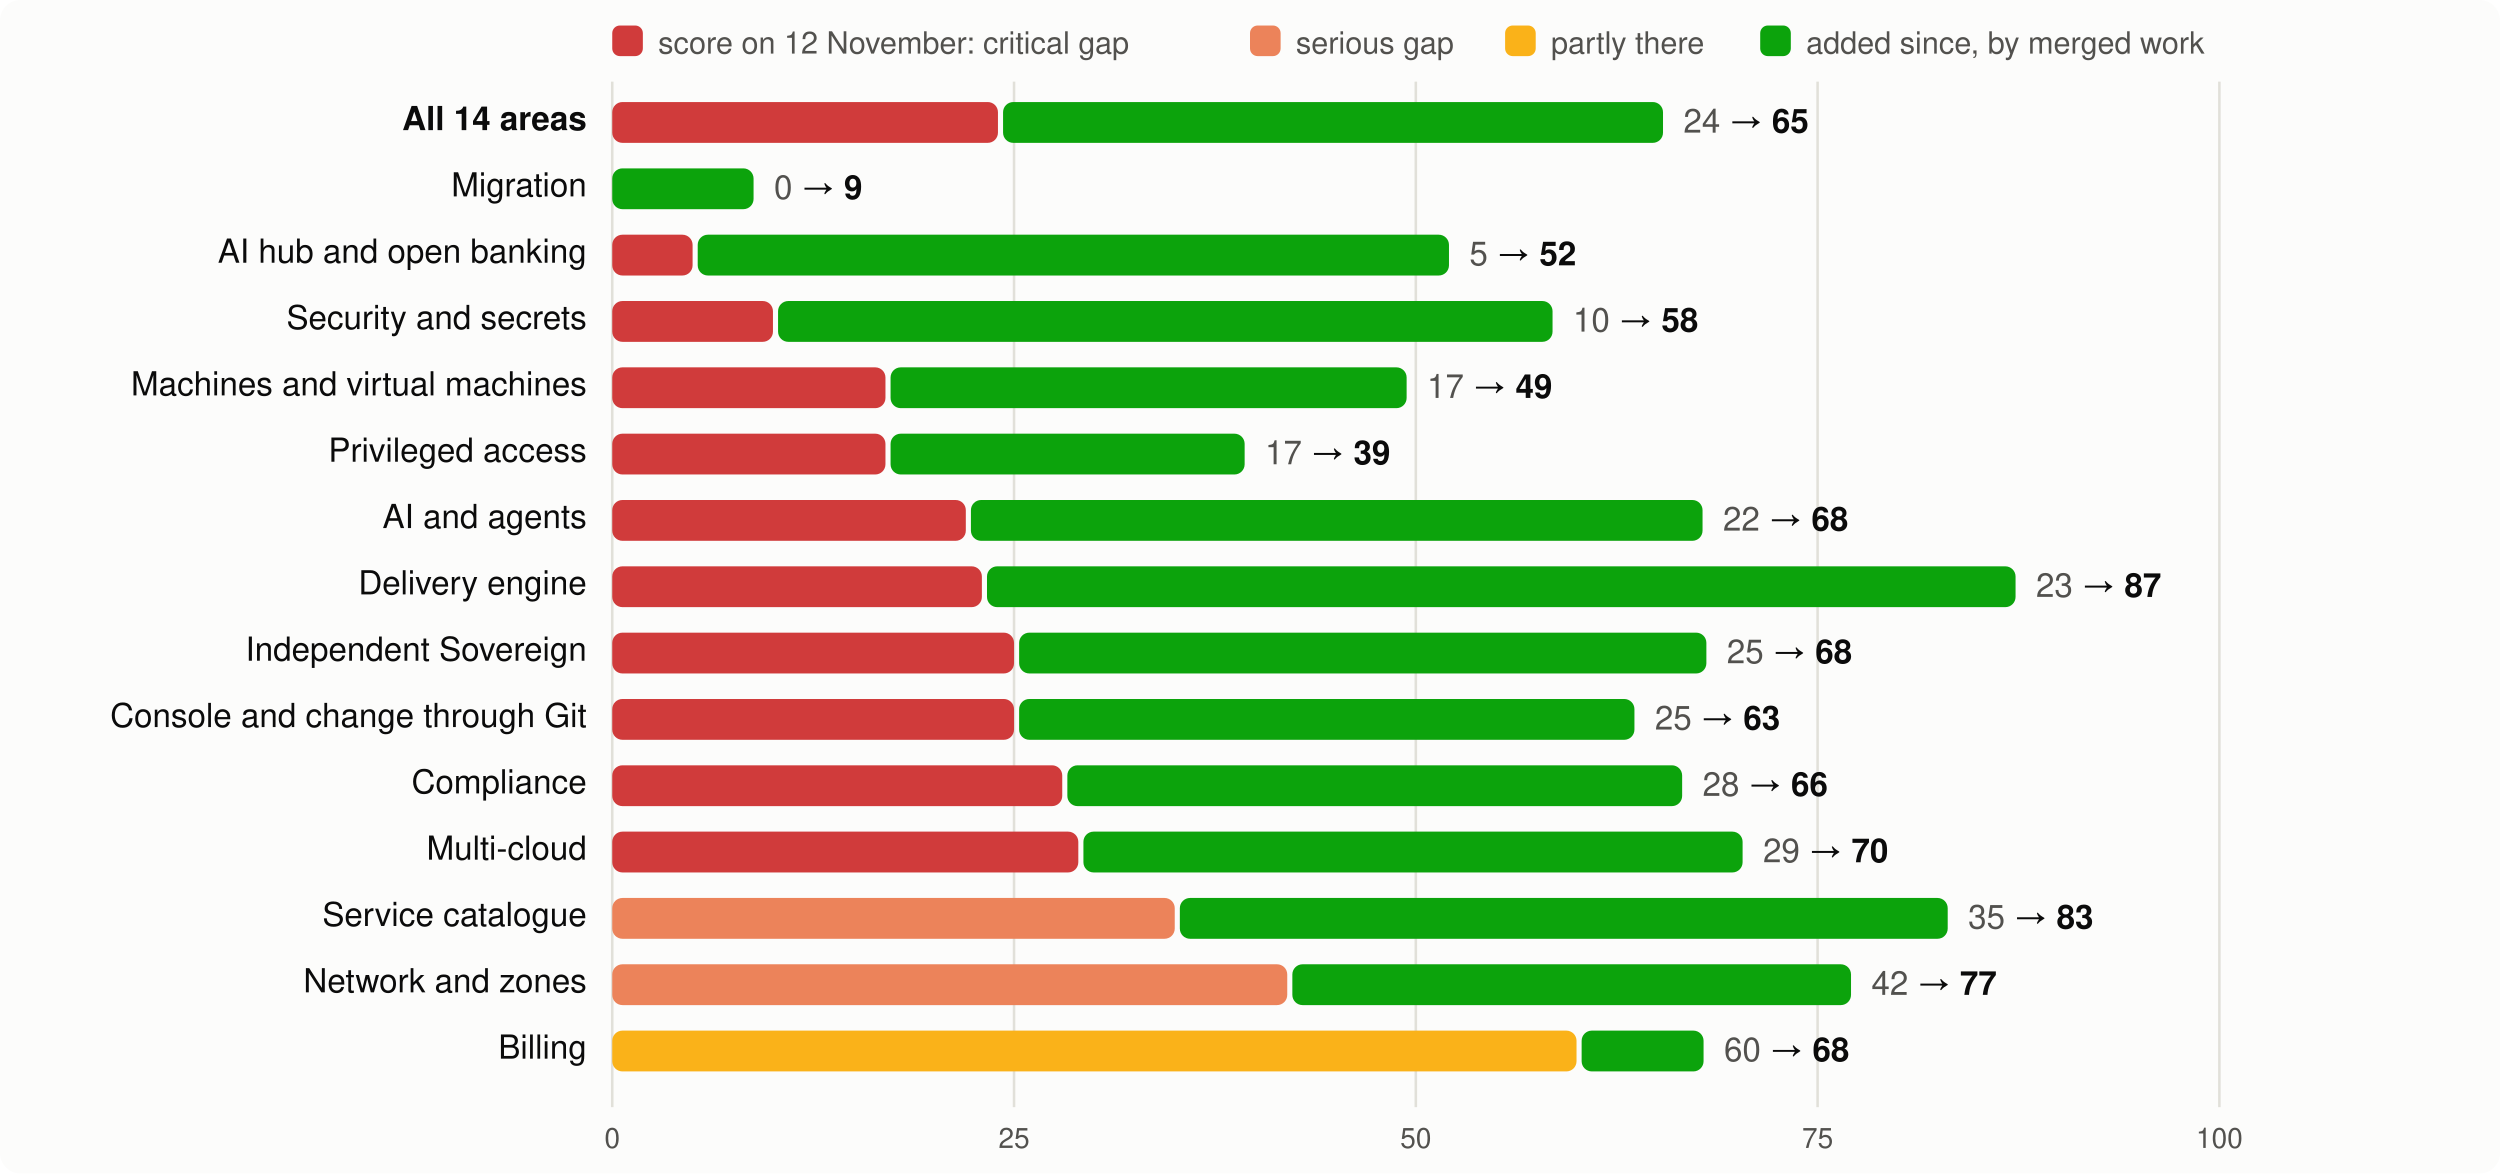
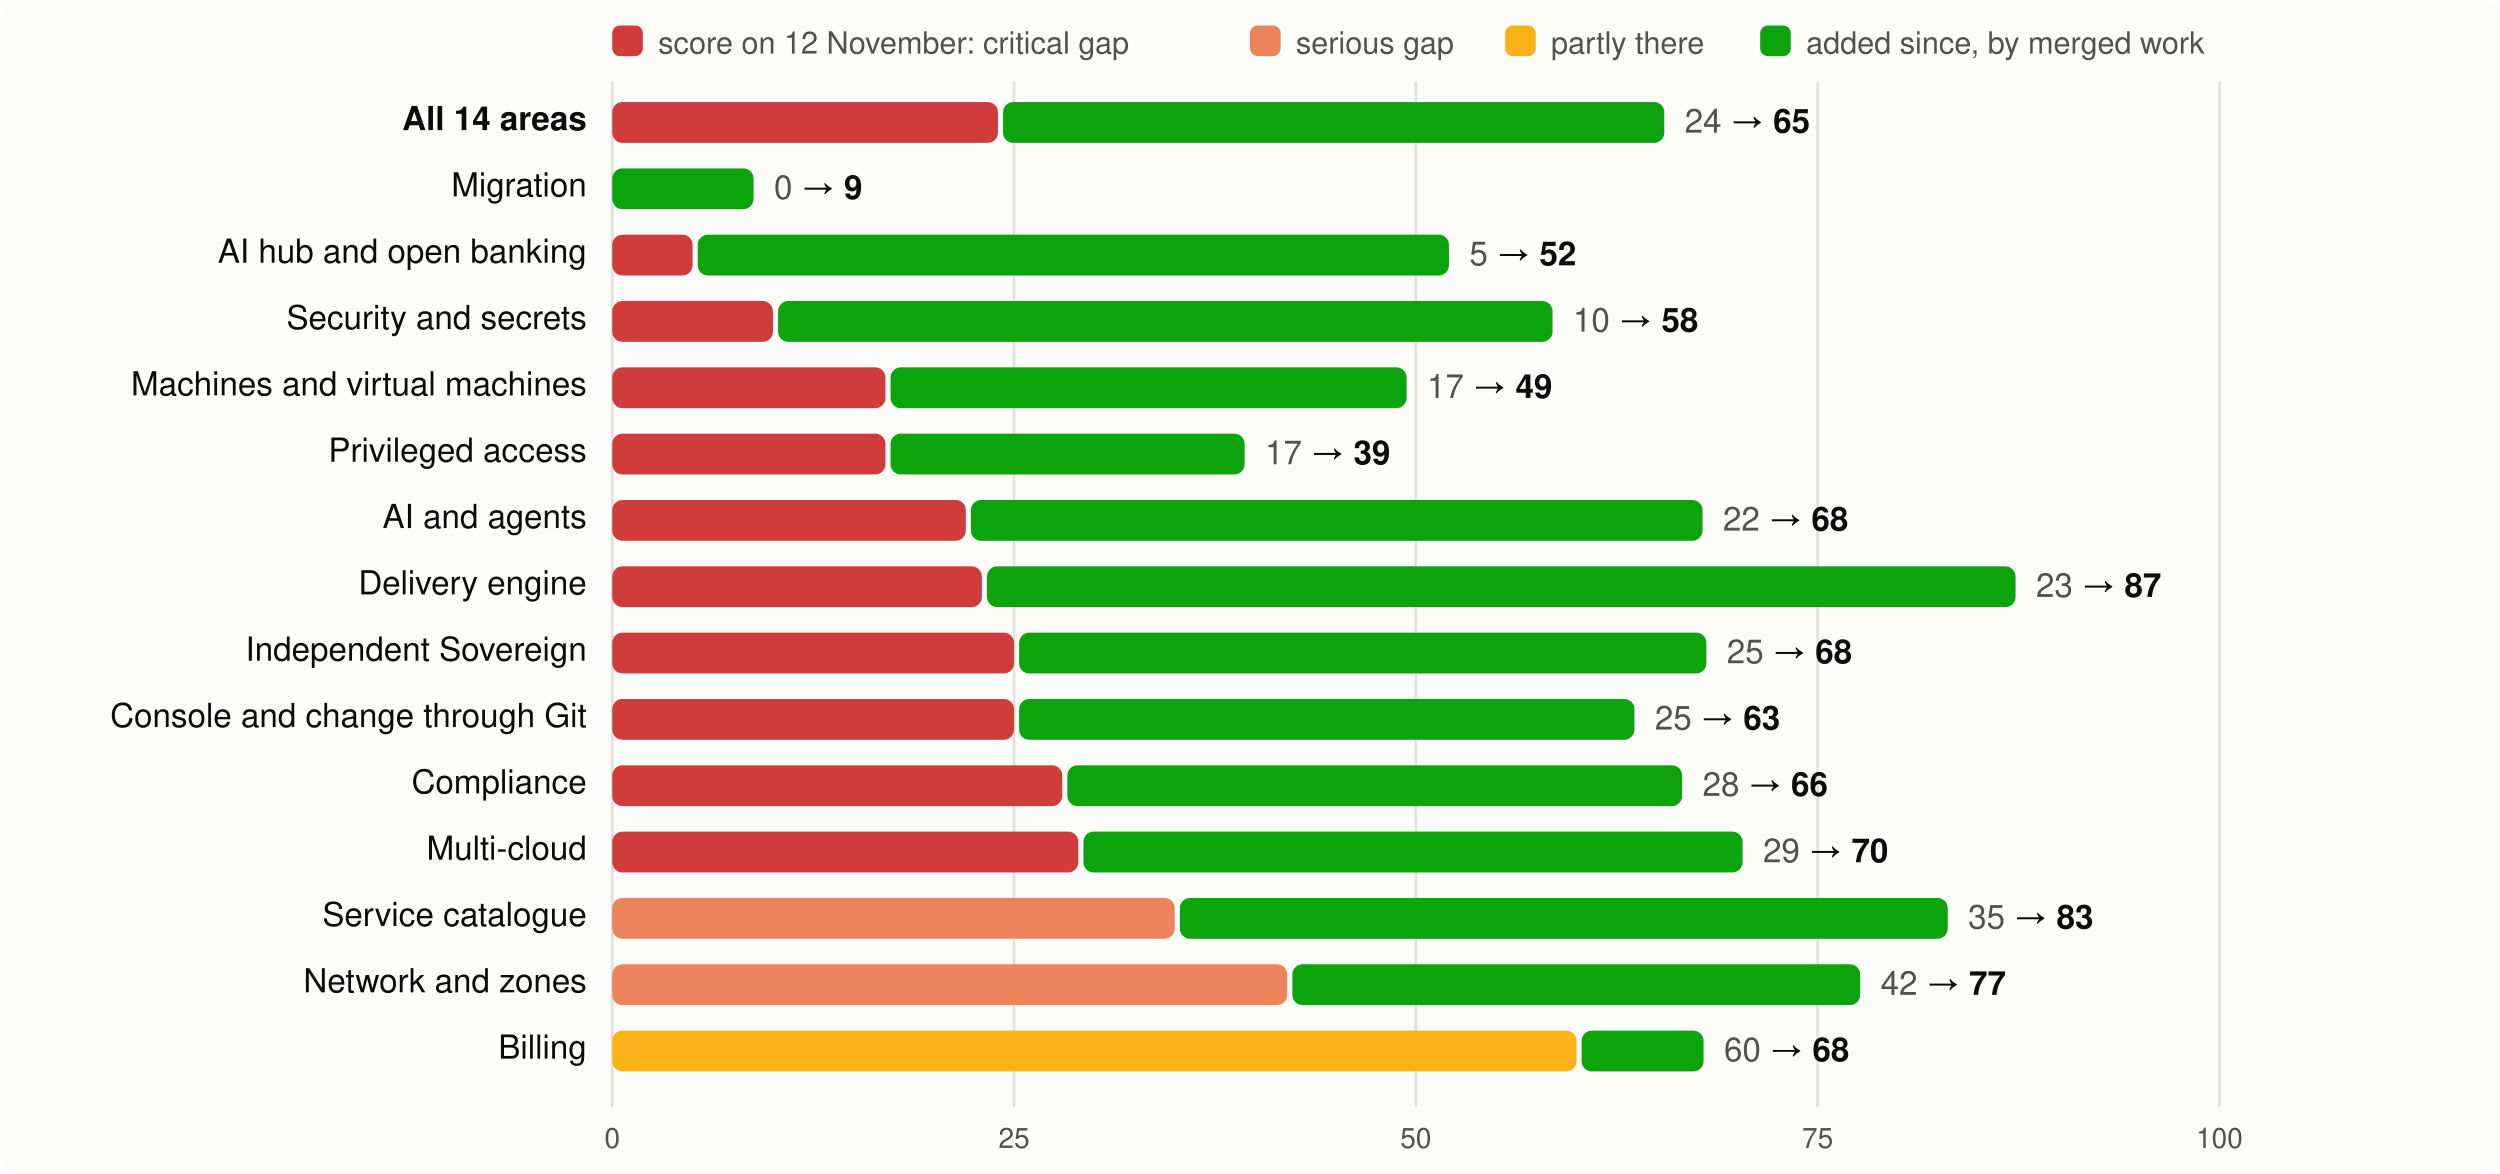
<svg xmlns="http://www.w3.org/2000/svg" viewBox="0 0 980 460" width="980" height="460" font-family="system-ui,-apple-system,Segoe UI,Helvetica,Arial,sans-serif" font-size="13">
  <rect width="980" height="460" rx="8" fill="#fcfcfb" />
  <rect x="240" y="10" width="12" height="12" rx="3" fill="#d03b3b" />
  <text x="258" y="21" fill="#52514e" font-size="12">score on 12 November: critical gap</text>
  <rect x="490" y="10" width="12" height="12" rx="3" fill="#ec835a" />
  <text x="508" y="21" fill="#52514e" font-size="12">serious gap</text>
  <rect x="590" y="10" width="12" height="12" rx="3" fill="#fab219" />
  <text x="608" y="21" fill="#52514e" font-size="12">partly there</text>
  <rect x="690" y="10" width="12" height="12" rx="3" fill="#0ca30c" />
  <text x="708" y="21" fill="#52514e" font-size="12">added since, by merged work</text>
  <line x1="240.0" x2="240.0" y1="32" y2="434" stroke="#e1e0d9" />
  <text x="240.0" y="450" text-anchor="middle" fill="#52514e" font-size="11">0</text>
  <line x1="397.5" x2="397.5" y1="32" y2="434" stroke="#e1e0d9" />
  <text x="397.5" y="450" text-anchor="middle" fill="#52514e" font-size="11">25</text>
  <line x1="555.0" x2="555.0" y1="32" y2="434" stroke="#e1e0d9" />
  <text x="555.0" y="450" text-anchor="middle" fill="#52514e" font-size="11">50</text>
  <line x1="712.5" x2="712.5" y1="32" y2="434" stroke="#e1e0d9" />
  <text x="712.5" y="450" text-anchor="middle" fill="#52514e" font-size="11">75</text>
  <line x1="870.0" x2="870.0" y1="32" y2="434" stroke="#e1e0d9" />
  <text x="870.0" y="450" text-anchor="middle" fill="#52514e" font-size="11">100</text>
  <text x="230" y="51" text-anchor="end" fill="#0b0b0b" font-weight="600">All 14 areas</text>
  <rect x="240" y="40" width="151.2" height="16" rx="4" fill="#d03b3b" />
-   <rect x="393.2" y="40" width="258.7" height="16" rx="4" fill="#0ca30c" />
-   <text x="659.9" y="52" fill="#0b0b0b">
+   <rect x="393.2" y="40" width="259.2" height="16" rx="4" fill="#0ca30c" />
+   <text x="660.4" y="52" fill="#0b0b0b">
    <tspan fill="#52514e">24</tspan> → <tspan font-weight="600">65</tspan>
  </text>
  <text x="230" y="77" text-anchor="end" fill="#0b0b0b" font-weight="400">Migration</text>
  <rect x="240.0" y="66" width="55.4" height="16" rx="4" fill="#0ca30c" />
  <text x="303.4" y="78" fill="#0b0b0b">
    <tspan fill="#52514e">0</tspan> → <tspan font-weight="600">9</tspan>
  </text>
  <text x="230" y="103" text-anchor="end" fill="#0b0b0b" font-weight="400">AI hub and open banking</text>
  <rect x="240" y="92" width="31.5" height="16" rx="4" fill="#d03b3b" />
  <rect x="273.5" y="92" width="294.5" height="16" rx="4" fill="#0ca30c" />
  <text x="576.0" y="104" fill="#0b0b0b">
    <tspan fill="#52514e">5</tspan> → <tspan font-weight="600">52</tspan>
  </text>
  <text x="230" y="129" text-anchor="end" fill="#0b0b0b" font-weight="400">Security and secrets</text>
  <rect x="240" y="118" width="63.0" height="16" rx="4" fill="#d03b3b" />
  <rect x="305.0" y="118" width="303.6" height="16" rx="4" fill="#0ca30c" />
  <text x="616.6" y="130" fill="#0b0b0b">
    <tspan fill="#52514e">10</tspan> → <tspan font-weight="600">58</tspan>
  </text>
  <text x="230" y="155" text-anchor="end" fill="#0b0b0b" font-weight="400">Machines and virtual machines</text>
  <rect x="240" y="144" width="107.1" height="16" rx="4" fill="#d03b3b" />
  <rect x="349.1" y="144" width="202.3" height="16" rx="4" fill="#0ca30c" />
  <text x="559.4" y="156" fill="#0b0b0b">
    <tspan fill="#52514e">17</tspan> → <tspan font-weight="600">49</tspan>
  </text>
  <text x="230" y="181" text-anchor="end" fill="#0b0b0b" font-weight="400">Privileged access</text>
  <rect x="240" y="170" width="107.1" height="16" rx="4" fill="#d03b3b" />
  <rect x="349.1" y="170" width="138.8" height="16" rx="4" fill="#0ca30c" />
  <text x="495.9" y="182" fill="#0b0b0b">
    <tspan fill="#52514e">17</tspan> → <tspan font-weight="600">39</tspan>
  </text>
  <text x="230" y="207" text-anchor="end" fill="#0b0b0b" font-weight="400">AI and agents</text>
  <rect x="240" y="196" width="138.6" height="16" rx="4" fill="#d03b3b" />
  <rect x="380.6" y="196" width="286.8" height="16" rx="4" fill="#0ca30c" />
  <text x="675.4" y="208" fill="#0b0b0b">
    <tspan fill="#52514e">22</tspan> → <tspan font-weight="600">68</tspan>
  </text>
  <text x="230" y="233" text-anchor="end" fill="#0b0b0b" font-weight="400">Delivery engine</text>
  <rect x="240" y="222" width="144.9" height="16" rx="4" fill="#d03b3b" />
  <rect x="386.9" y="222" width="403.2" height="16" rx="4" fill="#0ca30c" />
  <text x="798.1" y="234" fill="#0b0b0b">
    <tspan fill="#52514e">23</tspan> → <tspan font-weight="600">87</tspan>
  </text>
  <text x="230" y="259" text-anchor="end" fill="#0b0b0b" font-weight="400">Independent Sovereign</text>
  <rect x="240" y="248" width="157.5" height="16" rx="4" fill="#d03b3b" />
  <rect x="399.5" y="248" width="269.4" height="16" rx="4" fill="#0ca30c" />
  <text x="676.9" y="260" fill="#0b0b0b">
    <tspan fill="#52514e">25</tspan> → <tspan font-weight="600">68</tspan>
  </text>
  <text x="230" y="285" text-anchor="end" fill="#0b0b0b" font-weight="400">Console and change through Git</text>
  <rect x="240" y="274" width="157.5" height="16" rx="4" fill="#d03b3b" />
  <rect x="399.5" y="274" width="241.2" height="16" rx="4" fill="#0ca30c" />
  <text x="648.7" y="286" fill="#0b0b0b">
    <tspan fill="#52514e">25</tspan> → <tspan font-weight="600">63</tspan>
  </text>
  <text x="230" y="311" text-anchor="end" fill="#0b0b0b" font-weight="400">Compliance</text>
  <rect x="240" y="300" width="176.4" height="16" rx="4" fill="#d03b3b" />
  <rect x="418.4" y="300" width="241.0" height="16" rx="4" fill="#0ca30c" />
  <text x="667.4" y="312" fill="#0b0b0b">
    <tspan fill="#52514e">28</tspan> → <tspan font-weight="600">66</tspan>
  </text>
  <text x="230" y="337" text-anchor="end" fill="#0b0b0b" font-weight="400">Multi-cloud</text>
  <rect x="240" y="326" width="182.7" height="16" rx="4" fill="#d03b3b" />
  <rect x="424.7" y="326" width="258.4" height="16" rx="4" fill="#0ca30c" />
  <text x="691.1" y="338" fill="#0b0b0b">
    <tspan fill="#52514e">29</tspan> → <tspan font-weight="600">70</tspan>
  </text>
  <text x="230" y="363" text-anchor="end" fill="#0b0b0b" font-weight="400">Service catalogue</text>
  <rect x="240" y="352" width="220.5" height="16" rx="4" fill="#ec835a" />
  <rect x="462.5" y="352" width="301.0" height="16" rx="4" fill="#0ca30c" />
  <text x="771.5" y="364" fill="#0b0b0b">
    <tspan fill="#52514e">35</tspan> → <tspan font-weight="600">83</tspan>
  </text>
  <text x="230" y="389" text-anchor="end" fill="#0b0b0b" font-weight="400">Network and zones</text>
  <rect x="240" y="378" width="264.6" height="16" rx="4" fill="#ec835a" />
-   <rect x="506.6" y="378" width="219.0" height="16" rx="4" fill="#0ca30c" />
-   <text x="733.6" y="390" fill="#0b0b0b">
+   <rect x="506.6" y="378" width="222.6" height="16" rx="4" fill="#0ca30c" />
+   <text x="737.2" y="390" fill="#0b0b0b">
    <tspan fill="#52514e">42</tspan> → <tspan font-weight="600">77</tspan>
  </text>
  <text x="230" y="415" text-anchor="end" fill="#0b0b0b" font-weight="400">Billing</text>
  <rect x="240" y="404" width="378.0" height="16" rx="4" fill="#fab219" />
  <rect x="620.0" y="404" width="47.8" height="16" rx="4" fill="#0ca30c" />
  <text x="675.8" y="416" fill="#0b0b0b">
    <tspan fill="#52514e">60</tspan> → <tspan font-weight="600">68</tspan>
  </text>
</svg>
